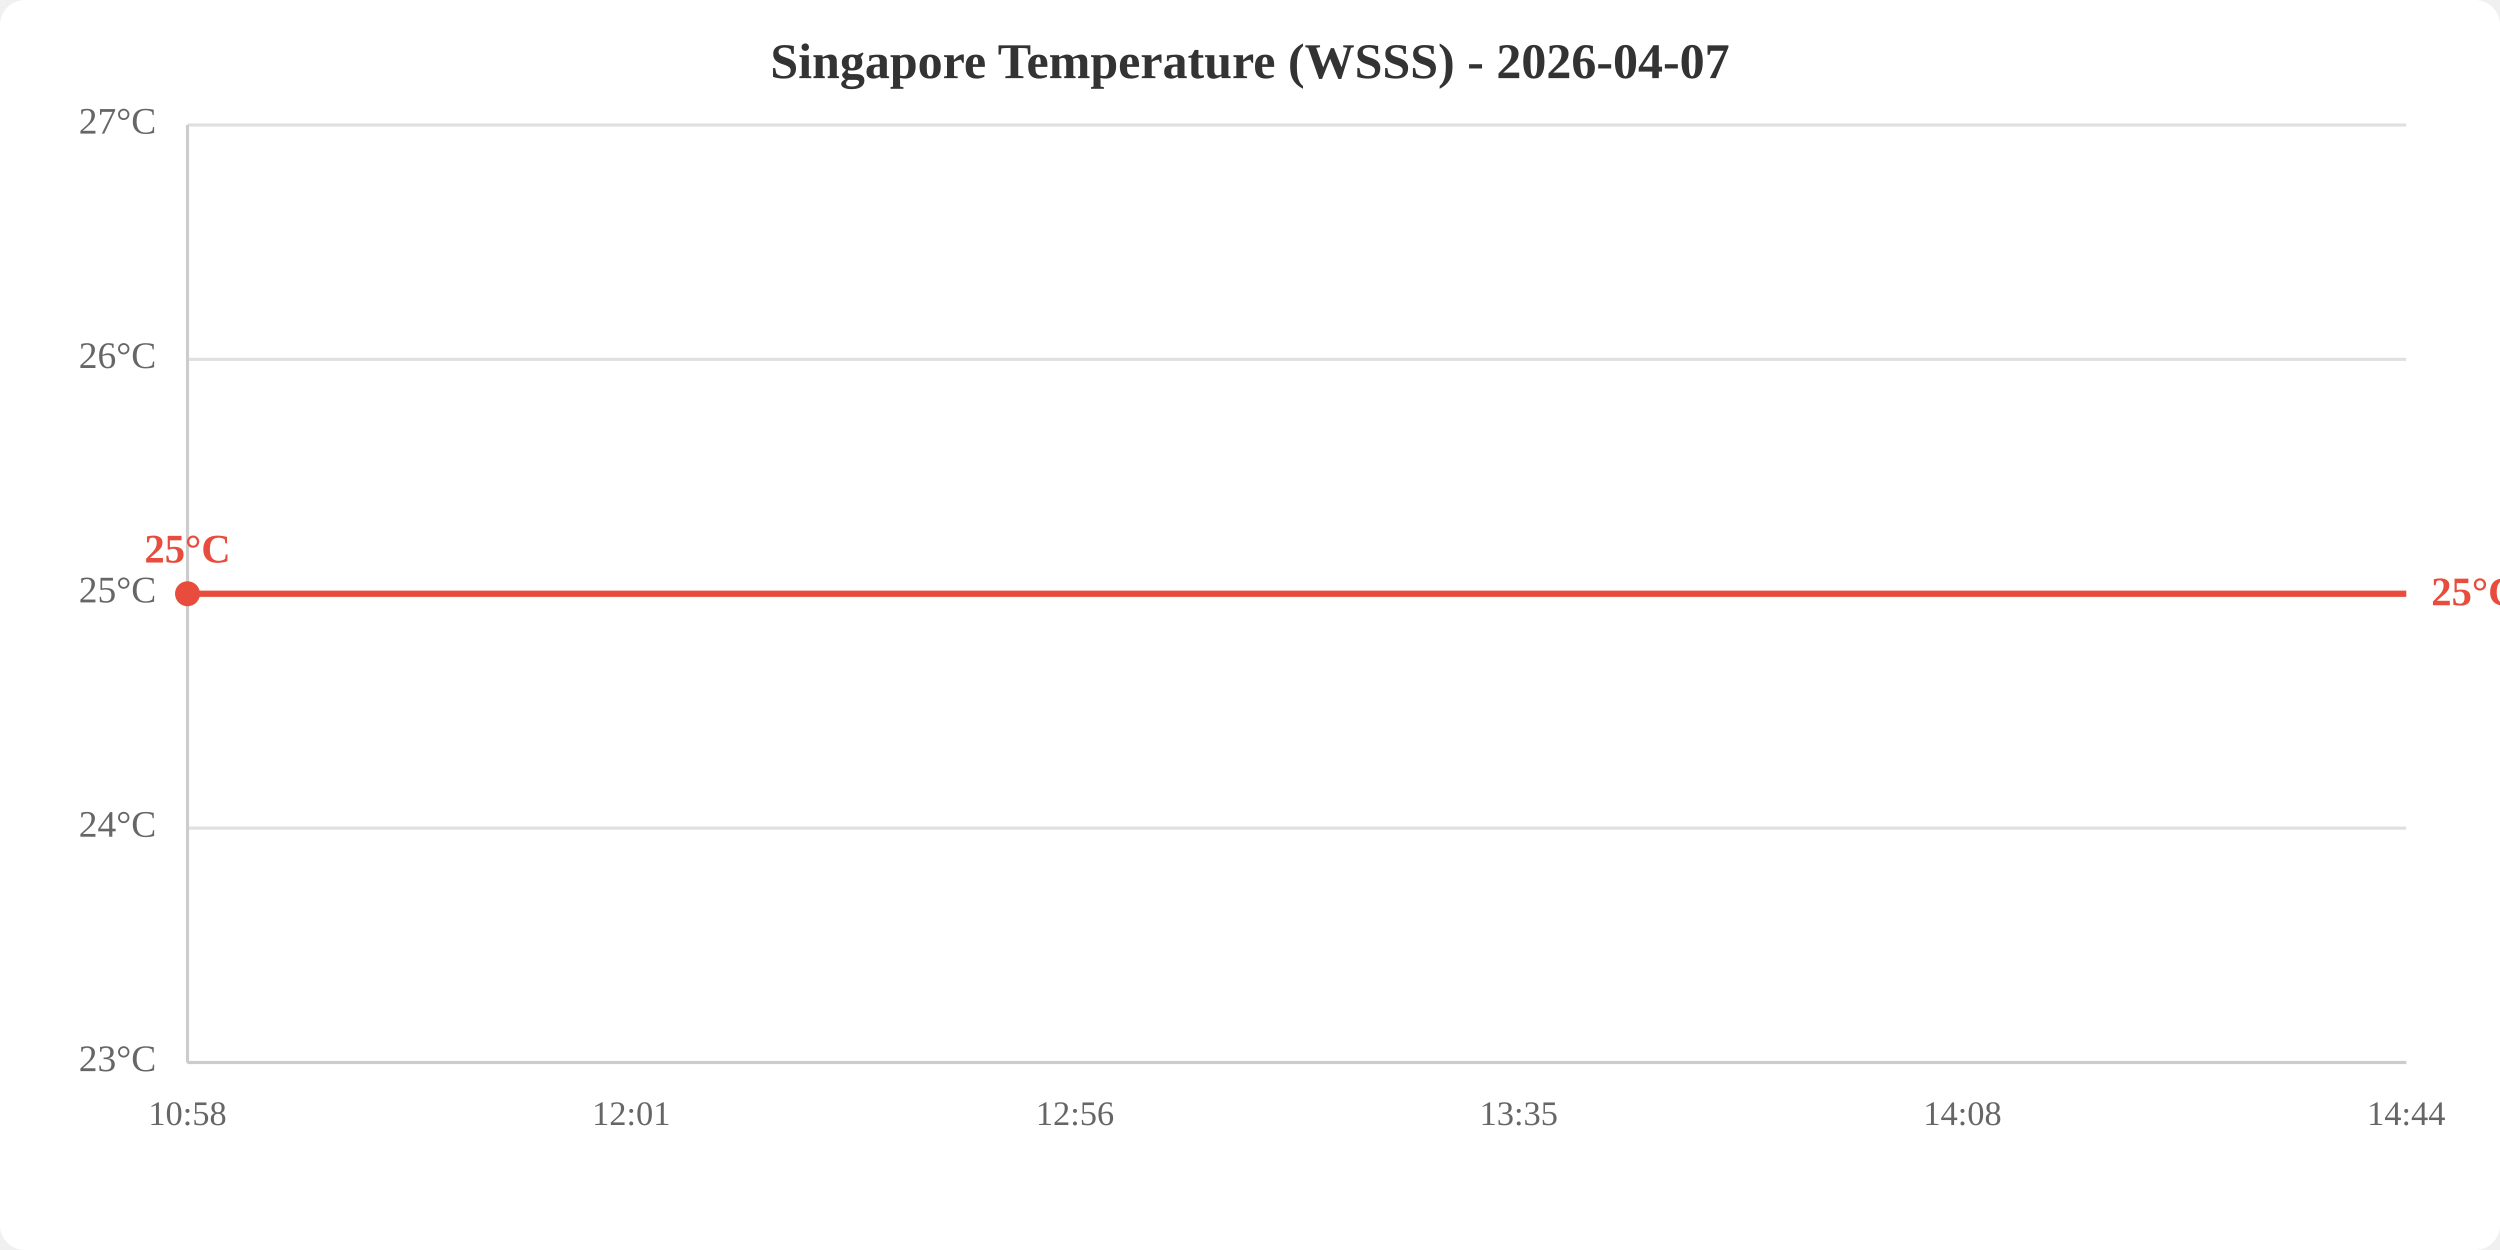
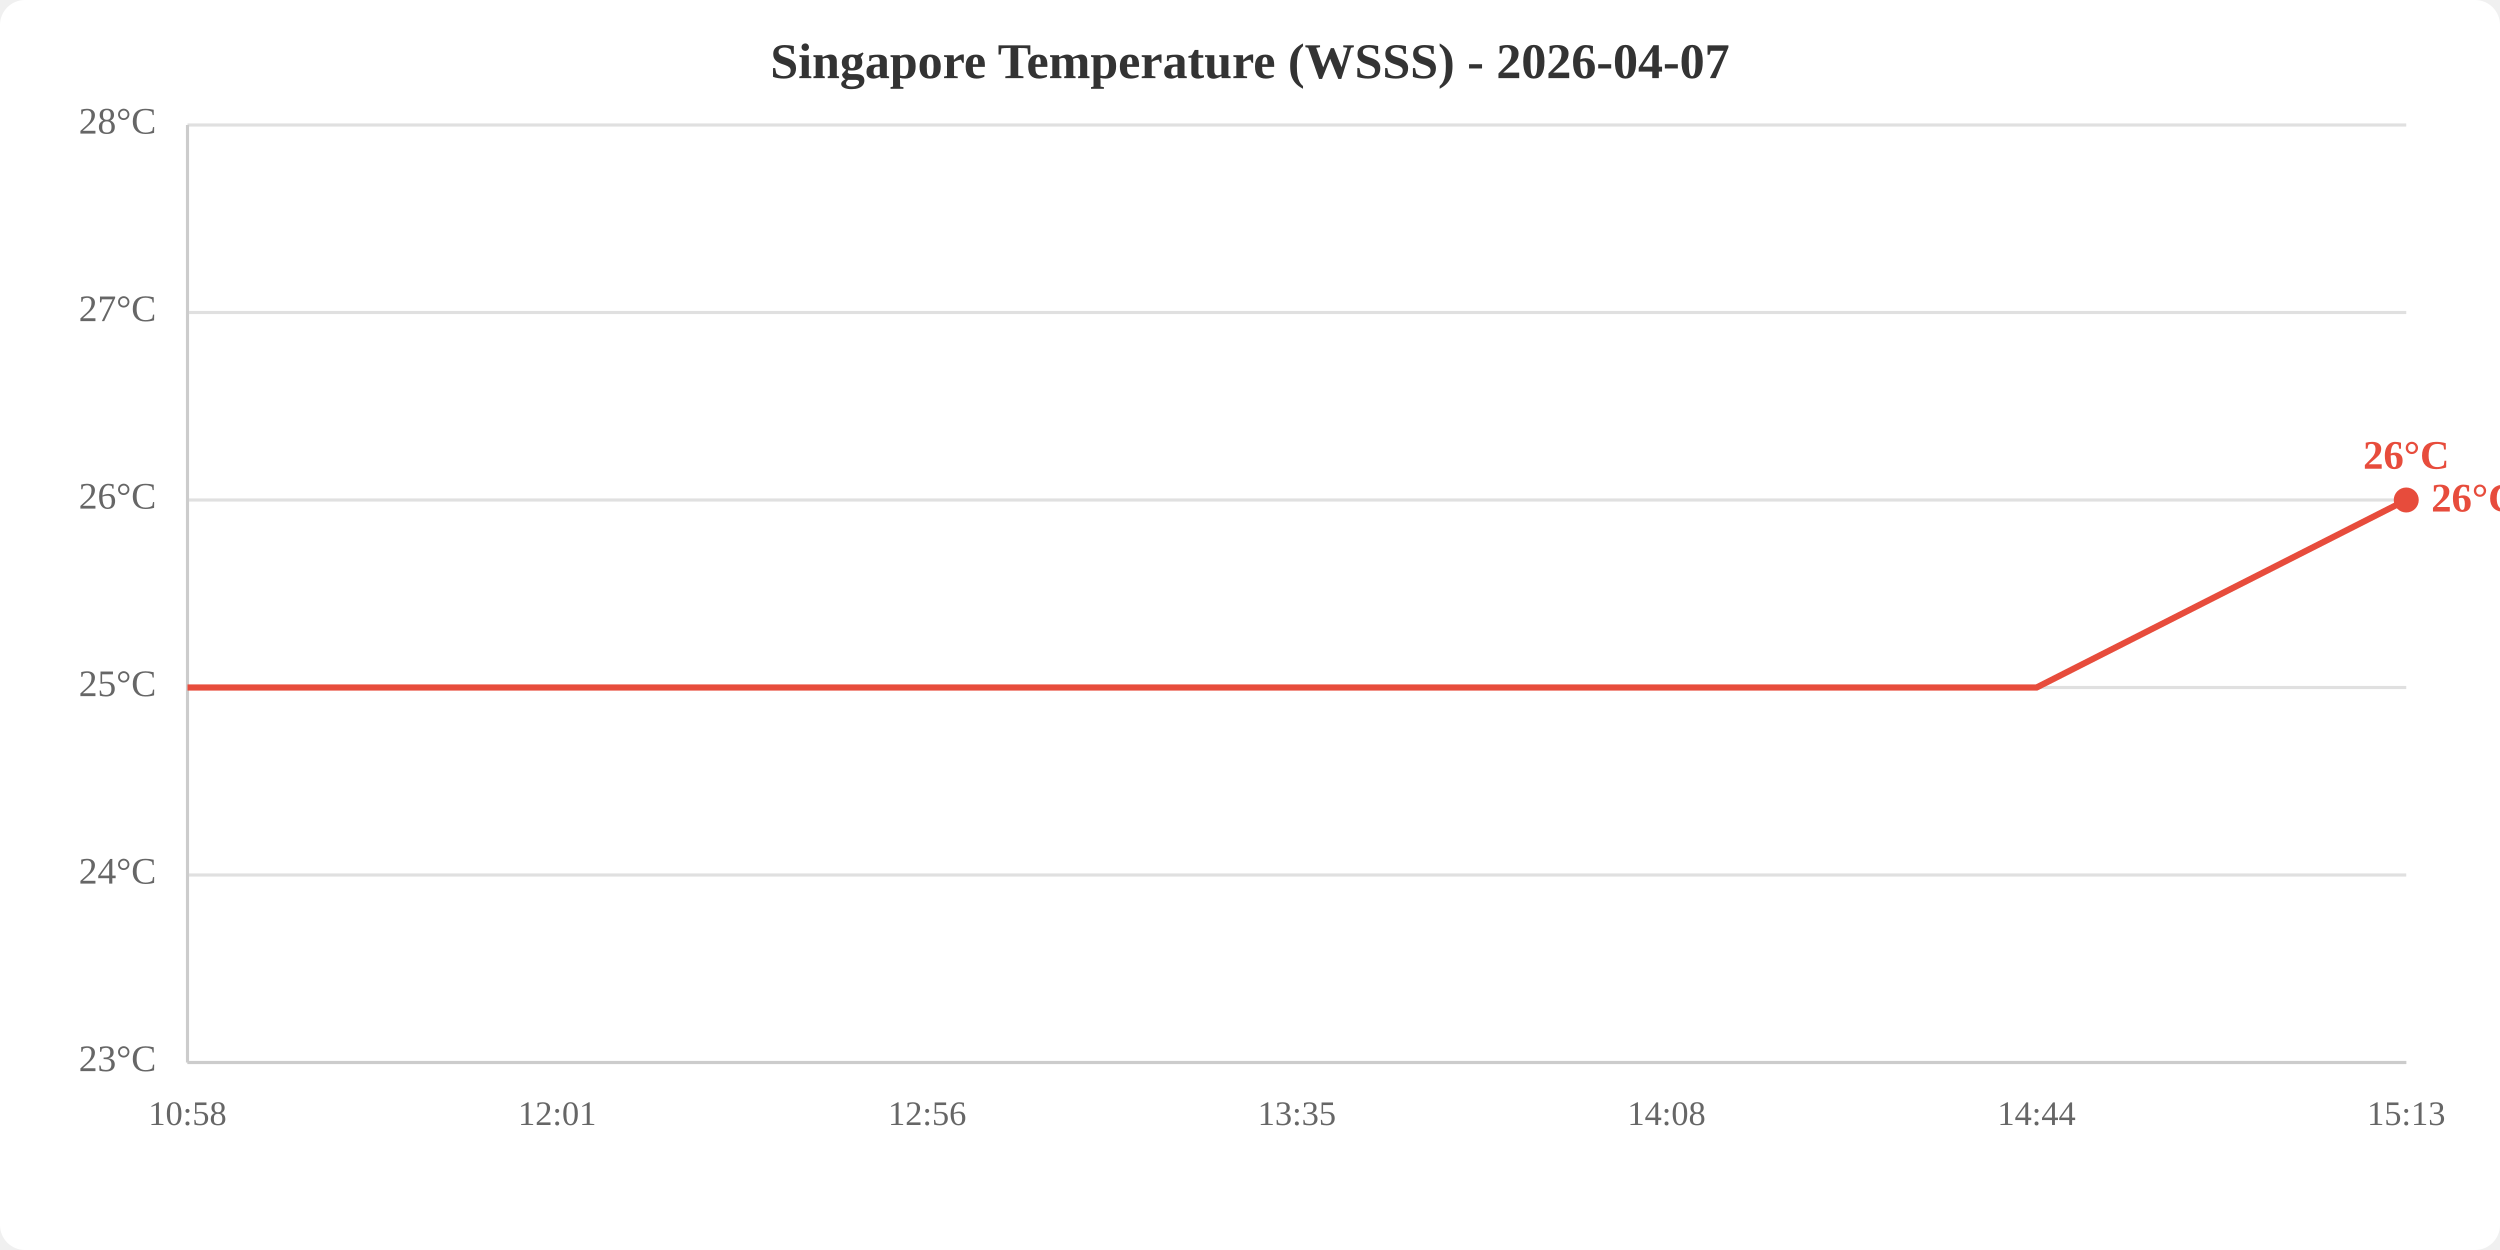
<svg xmlns="http://www.w3.org/2000/svg" viewBox="0 0 800 400" width="800" height="400">
  <rect width="800" height="400" fill="white" rx="8" />
  <text x="400.0" y="25" text-anchor="middle" font-size="16" font-weight="bold" fill="#333">Singapore Temperature (WSSS) - 2026-04-07</text>
  <line x1="60" y1="340.0" x2="770" y2="340.0" stroke="#e0e0e0" stroke-width="1" />
-   <line x1="60" y1="265.0" x2="770" y2="265.0" stroke="#e0e0e0" stroke-width="1" />
-   <line x1="60" y1="190.0" x2="770" y2="190.0" stroke="#e0e0e0" stroke-width="1" />
-   <line x1="60" y1="115.0" x2="770" y2="115.0" stroke="#e0e0e0" stroke-width="1" />
+   <line x1="60" y1="280.0" x2="770" y2="280.0" stroke="#e0e0e0" stroke-width="1" />
+   <line x1="60" y1="220.0" x2="770" y2="220.0" stroke="#e0e0e0" stroke-width="1" />
+   <line x1="60" y1="160.0" x2="770" y2="160.0" stroke="#e0e0e0" stroke-width="1" />
+   <line x1="60" y1="100.0" x2="770" y2="100.0" stroke="#e0e0e0" stroke-width="1" />
  <line x1="60" y1="40.0" x2="770" y2="40.0" stroke="#e0e0e0" stroke-width="1" />
  <text x="50" y="340.0" text-anchor="end" dominant-baseline="middle" fill="#666" font-size="12">23°C</text>
-   <text x="50" y="265.0" text-anchor="end" dominant-baseline="middle" fill="#666" font-size="12">24°C</text>
-   <text x="50" y="190.0" text-anchor="end" dominant-baseline="middle" fill="#666" font-size="12">25°C</text>
-   <text x="50" y="115.0" text-anchor="end" dominant-baseline="middle" fill="#666" font-size="12">26°C</text>
-   <text x="50" y="40.0" text-anchor="end" dominant-baseline="middle" fill="#666" font-size="12">27°C</text>
+   <text x="50" y="280.0" text-anchor="end" dominant-baseline="middle" fill="#666" font-size="12">24°C</text>
+   <text x="50" y="220.0" text-anchor="end" dominant-baseline="middle" fill="#666" font-size="12">25°C</text>
+   <text x="50" y="160.0" text-anchor="end" dominant-baseline="middle" fill="#666" font-size="12">26°C</text>
+   <text x="50" y="100.0" text-anchor="end" dominant-baseline="middle" fill="#666" font-size="12">27°C</text>
+   <text x="50" y="40.0" text-anchor="end" dominant-baseline="middle" fill="#666" font-size="12">28°C</text>
  <text x="60.0" y="360" text-anchor="middle" fill="#666" font-size="11">10:58</text>
-   <text x="202.0" y="360" text-anchor="middle" fill="#666" font-size="11">12:01</text>
-   <text x="344.0" y="360" text-anchor="middle" fill="#666" font-size="11">12:56</text>
-   <text x="486.0" y="360" text-anchor="middle" fill="#666" font-size="11">13:35</text>
-   <text x="628.0" y="360" text-anchor="middle" fill="#666" font-size="11">14:08</text>
-   <text x="770.0" y="360" text-anchor="middle" fill="#666" font-size="11">14:44</text>
+   <text x="178.3" y="360" text-anchor="middle" fill="#666" font-size="11">12:01</text>
+   <text x="296.7" y="360" text-anchor="middle" fill="#666" font-size="11">12:56</text>
+   <text x="415.0" y="360" text-anchor="middle" fill="#666" font-size="11">13:35</text>
+   <text x="533.3" y="360" text-anchor="middle" fill="#666" font-size="11">14:08</text>
+   <text x="651.7" y="360" text-anchor="middle" fill="#666" font-size="11">14:44</text>
+   <text x="770.0" y="360" text-anchor="middle" fill="#666" font-size="11">15:13</text>
  <line x1="60" y1="40" x2="60" y2="340" stroke="#ccc" stroke-width="1" />
  <line x1="60" y1="340" x2="770" y2="340" stroke="#ccc" stroke-width="1" />
-   <polyline points="60.0,190.0 202.0,190.0 344.0,190.0 486.0,190.0 628.0,190.0 770.0,190.0" fill="none" stroke="#e74c3c" stroke-width="2" />
-   <circle cx="60.0" cy="190.0" r="4" fill="#e74c3c" />
-   <text x="60.0" y="180.0" text-anchor="middle" fill="#e74c3c" font-size="13" font-weight="bold">25°C</text>
-   <text x="778.0" y="190.0" fill="#e74c3c" font-size="13" font-weight="bold" dominant-baseline="middle">25°C</text>
+   <polyline points="60.0,220.0 178.3,220.0 296.7,220.0 415.0,220.0 533.3,220.0 651.7,220.0 770.0,160.0" fill="none" stroke="#e74c3c" stroke-width="2" />
+   <circle cx="770.0" cy="160.0" r="4" fill="#e74c3c" />
+   <text x="770.0" y="150.0" text-anchor="middle" fill="#e74c3c" font-size="13" font-weight="bold">26°C</text>
+   <text x="778.0" y="160.0" fill="#e74c3c" font-size="13" font-weight="bold" dominant-baseline="middle">26°C</text>
</svg>
